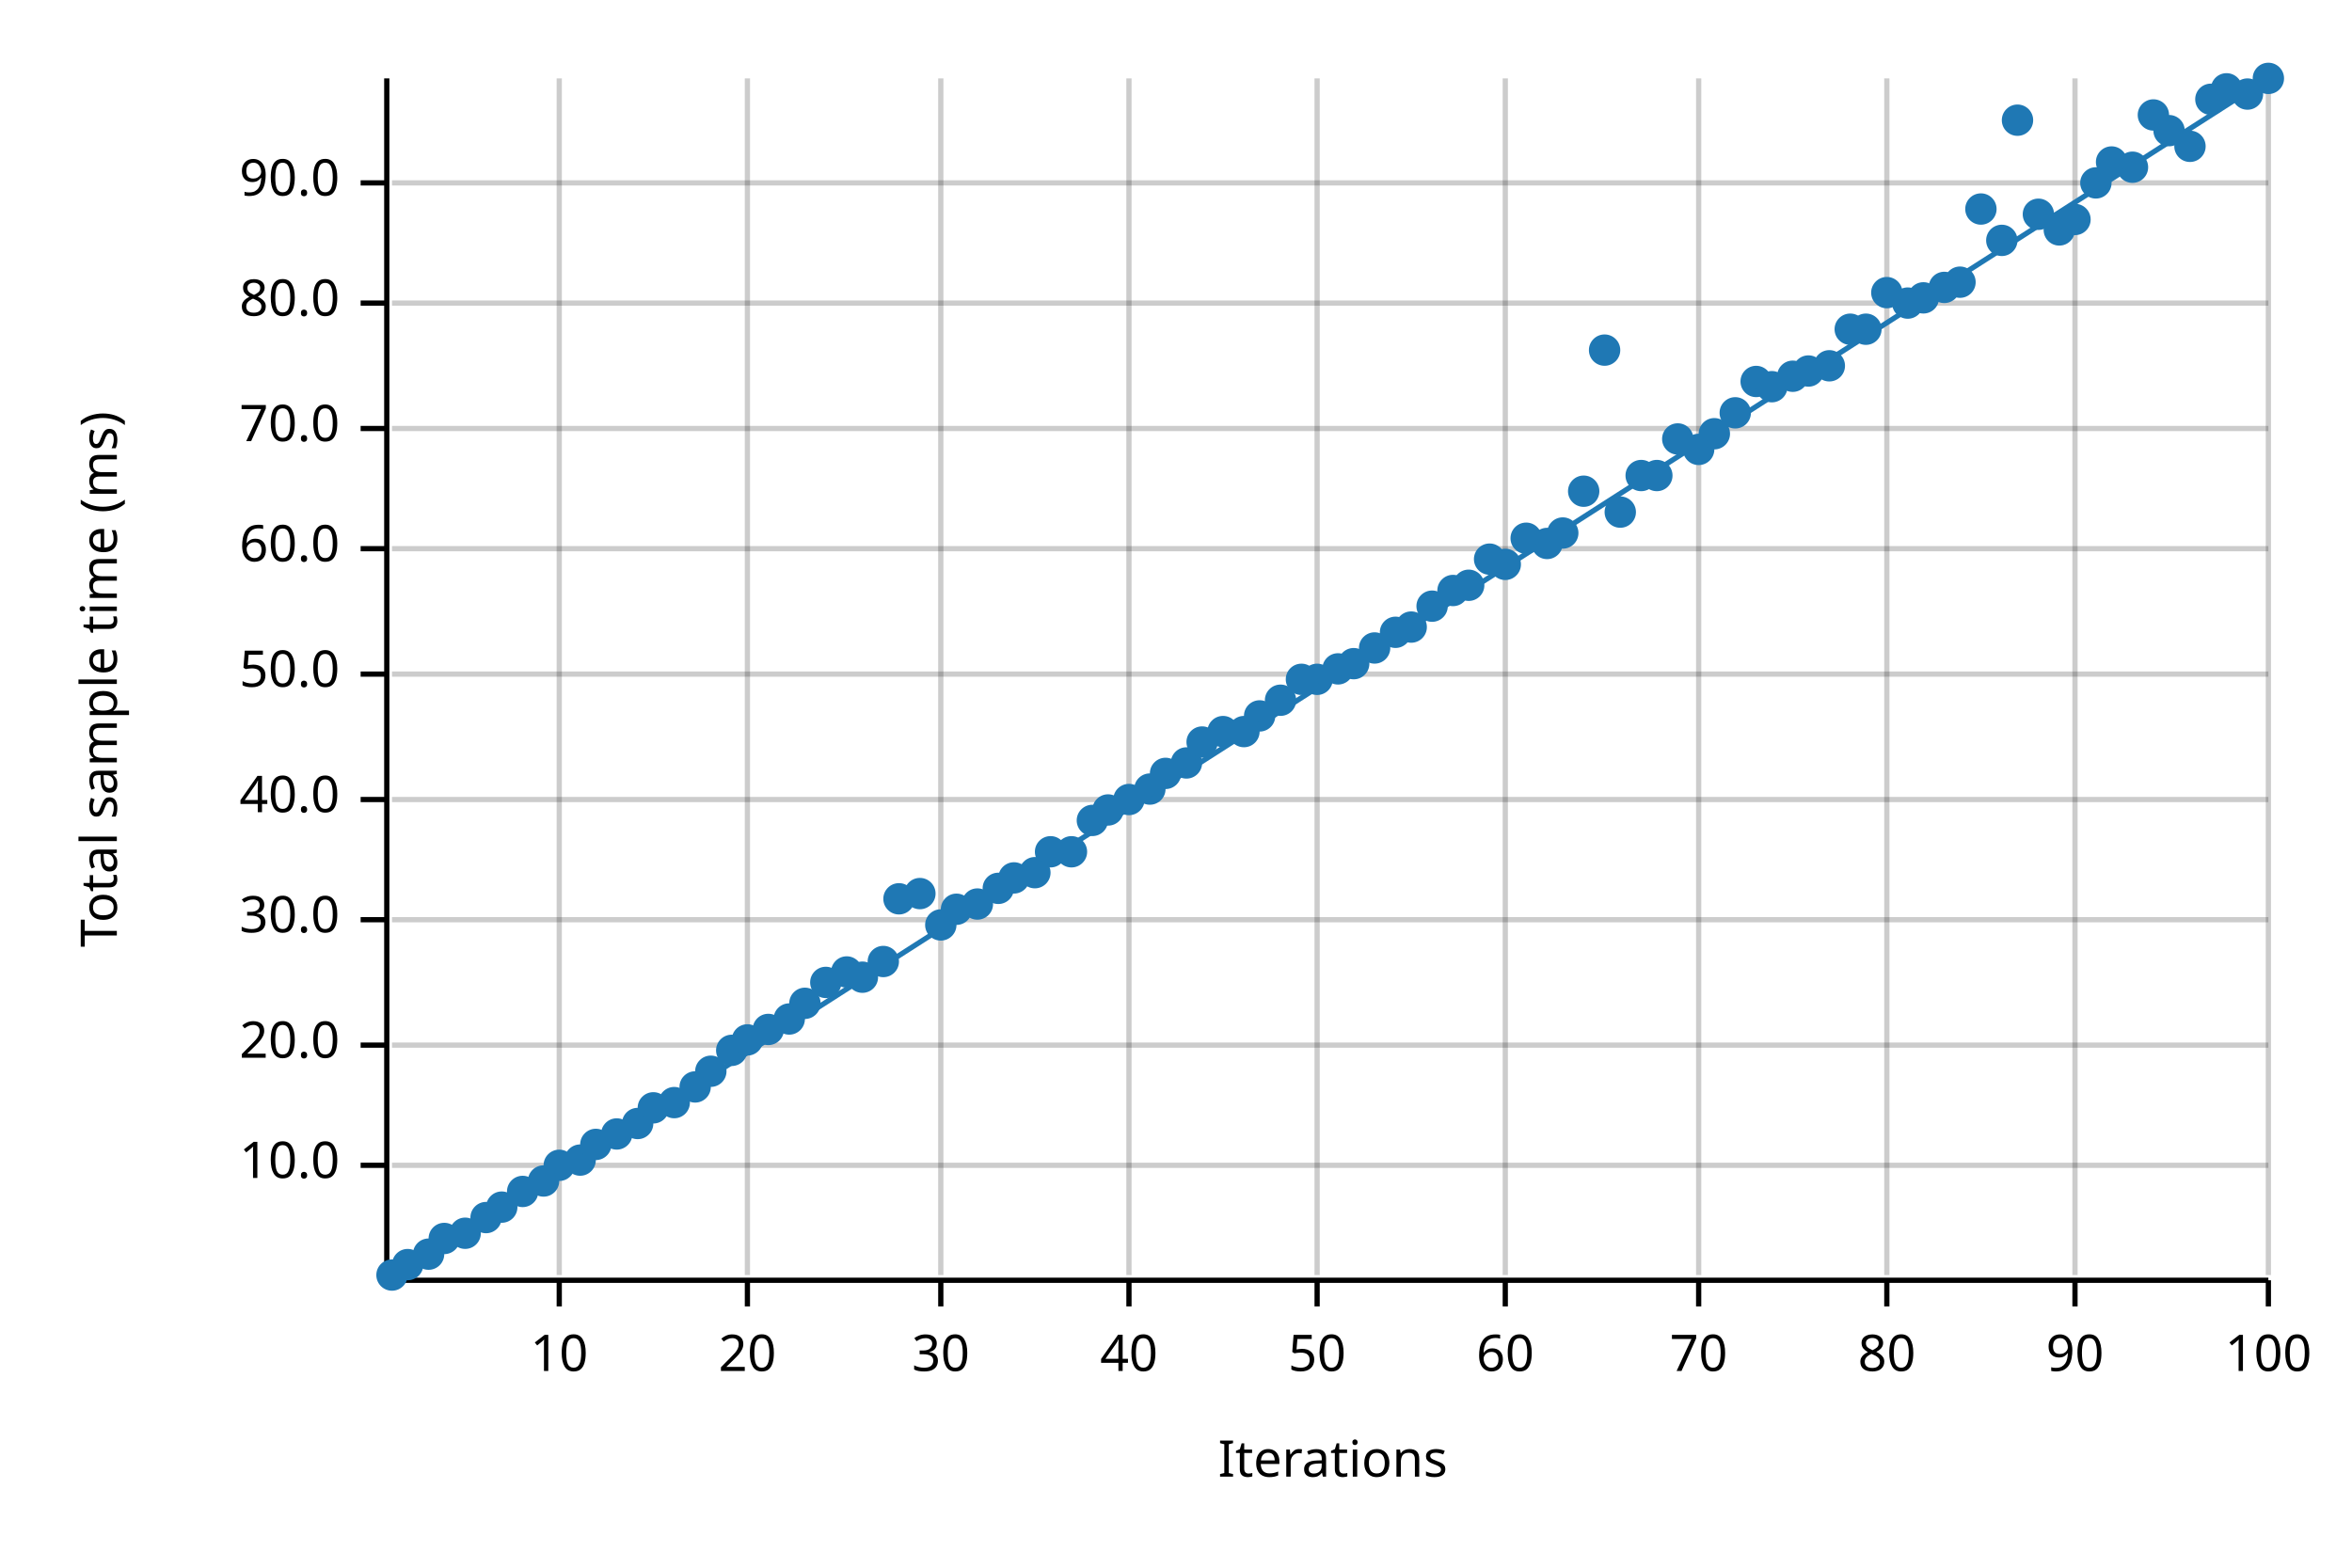
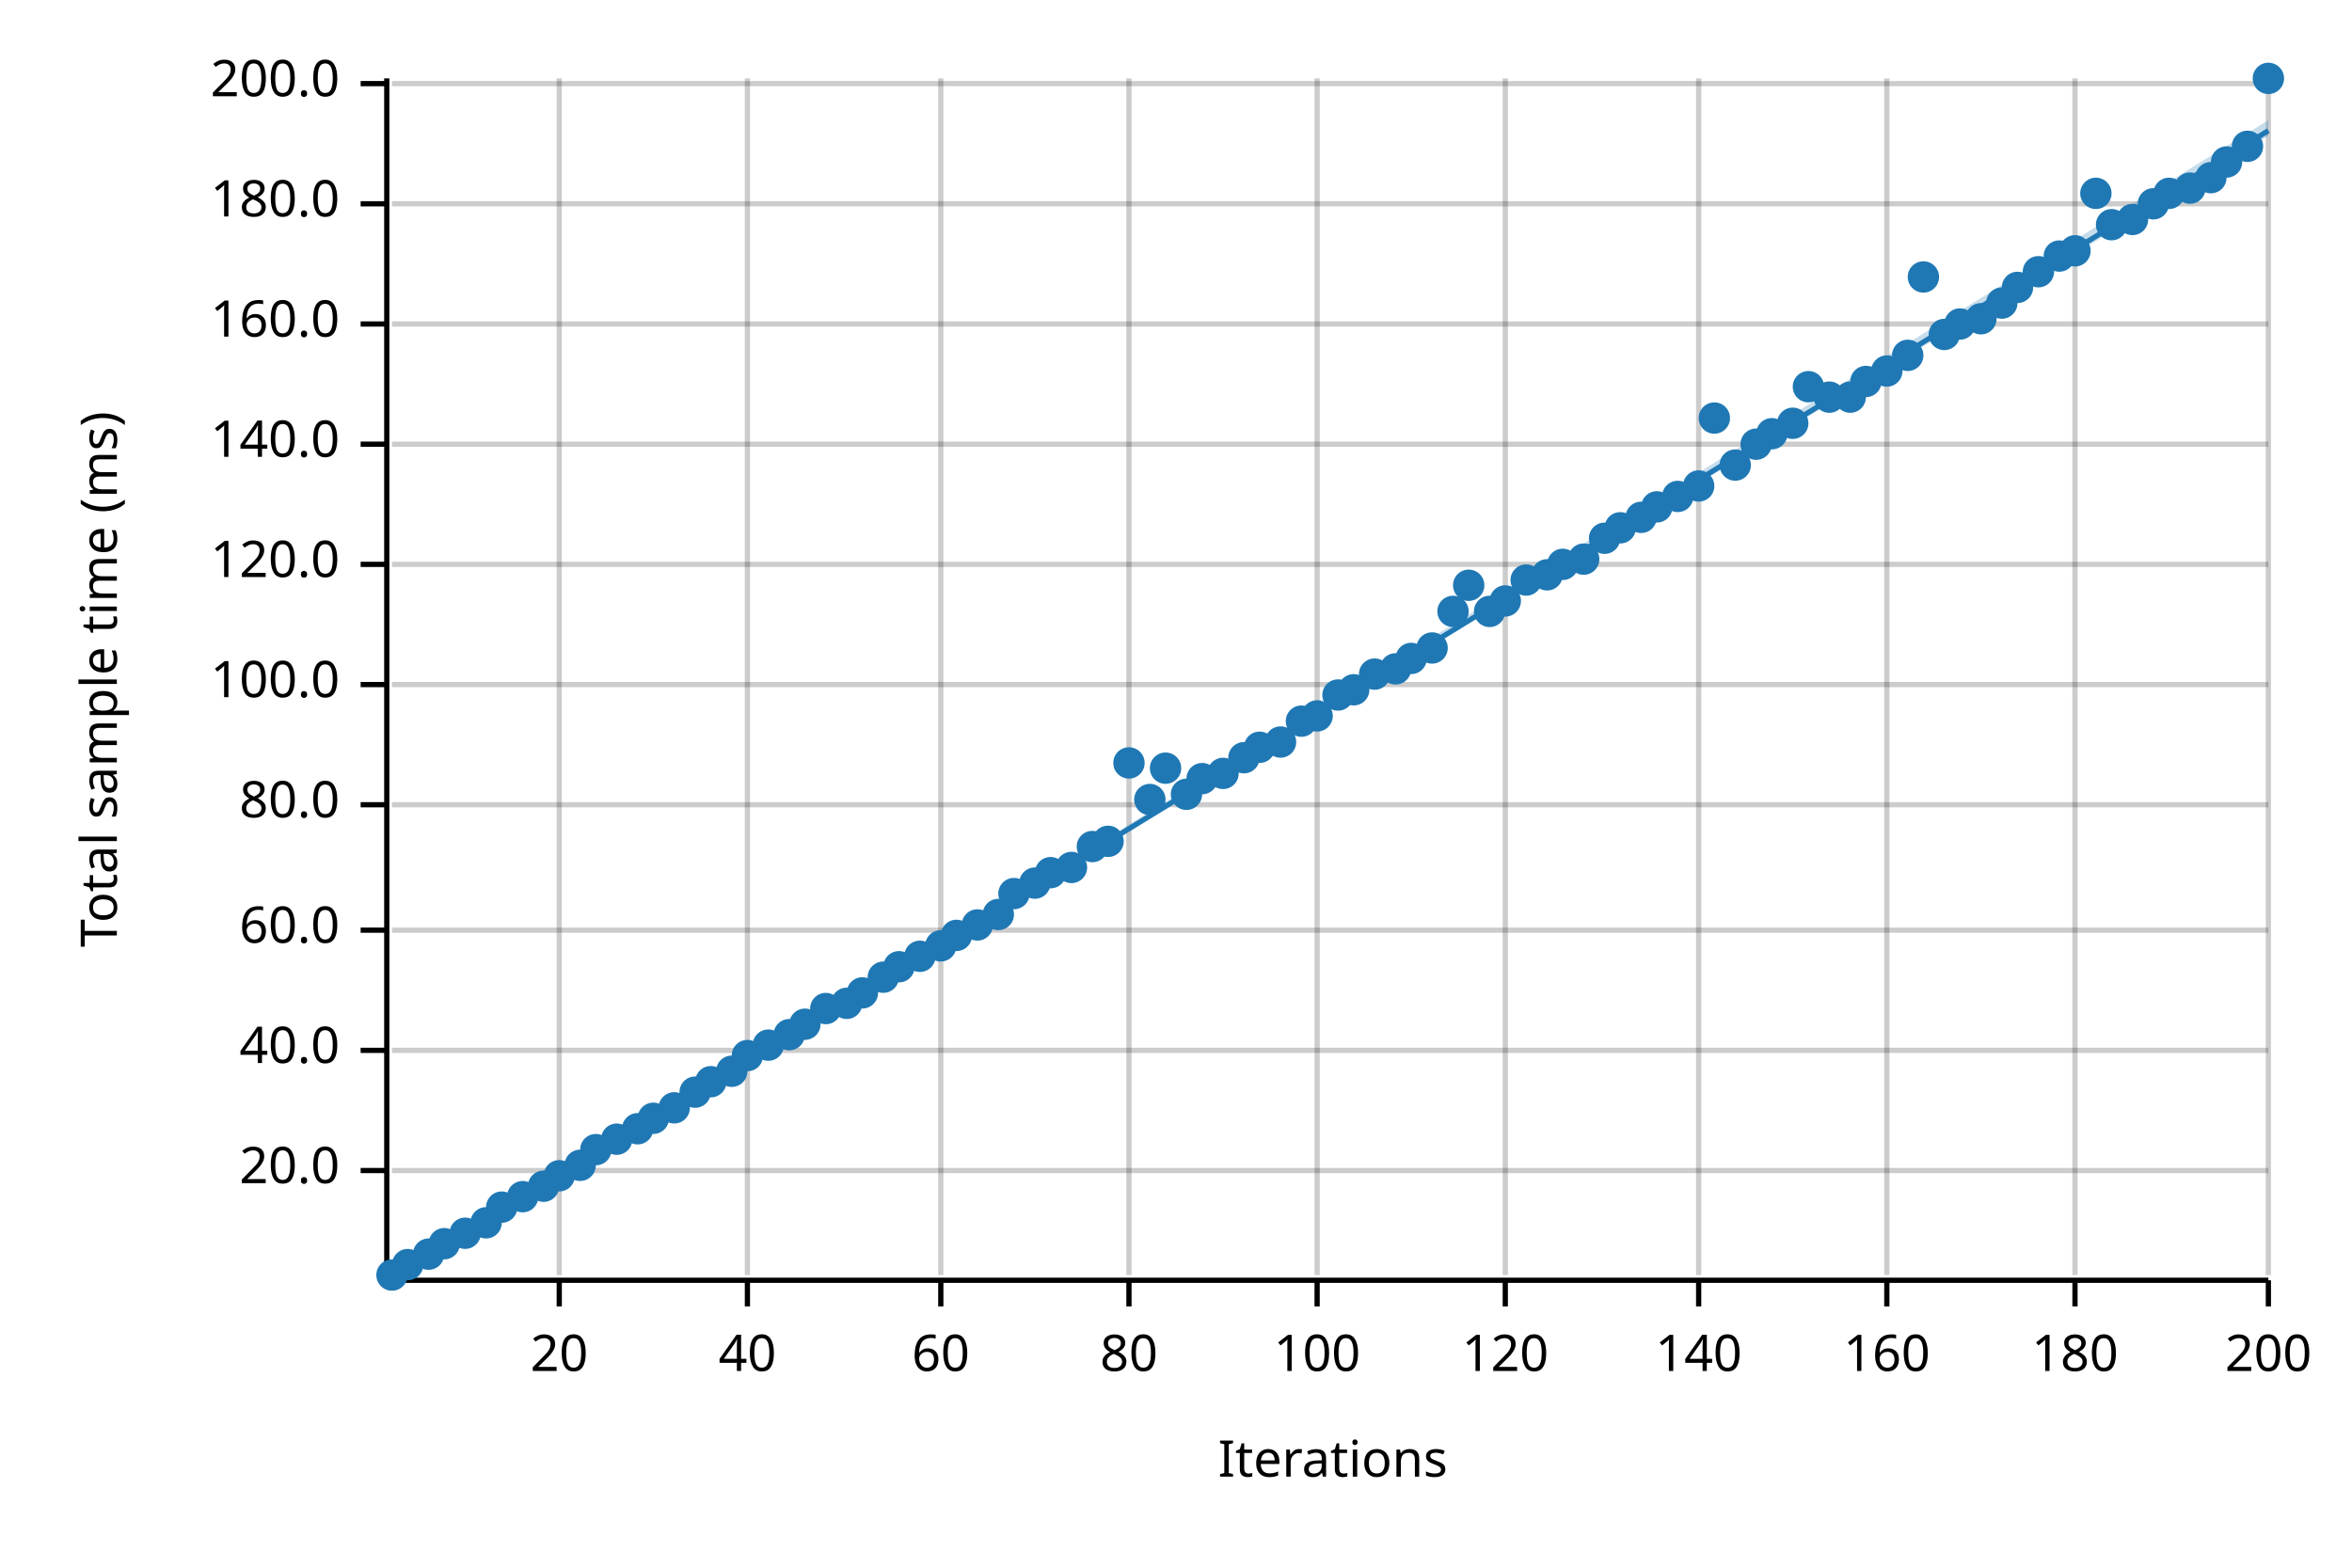
<svg xmlns="http://www.w3.org/2000/svg" width="450" height="300" viewBox="0 0 450 300">
  <text x="15" y="130" dy="0.76em" text-anchor="middle" font-family="sans-serif" font-size="9.677" opacity="1" fill="#000000" transform="rotate(270, 15, 130)">
Total sample time (ms)
</text>
  <text x="255" y="285" dy="-0.5ex" text-anchor="middle" font-family="sans-serif" font-size="9.677" opacity="1" fill="#000000">
Iterations
</text>
  <line opacity="0.2" stroke="#000000" stroke-width="1" x1="107" y1="244" x2="107" y2="15" />
  <line opacity="0.2" stroke="#000000" stroke-width="1" x1="143" y1="244" x2="143" y2="15" />
  <line opacity="0.2" stroke="#000000" stroke-width="1" x1="180" y1="244" x2="180" y2="15" />
  <line opacity="0.2" stroke="#000000" stroke-width="1" x1="216" y1="244" x2="216" y2="15" />
  <line opacity="0.2" stroke="#000000" stroke-width="1" x1="252" y1="244" x2="252" y2="15" />
  <line opacity="0.2" stroke="#000000" stroke-width="1" x1="288" y1="244" x2="288" y2="15" />
  <line opacity="0.2" stroke="#000000" stroke-width="1" x1="325" y1="244" x2="325" y2="15" />
  <line opacity="0.2" stroke="#000000" stroke-width="1" x1="361" y1="244" x2="361" y2="15" />
  <line opacity="0.2" stroke="#000000" stroke-width="1" x1="397" y1="244" x2="397" y2="15" />
  <line opacity="0.2" stroke="#000000" stroke-width="1" x1="434" y1="244" x2="434" y2="15" />
-   <line opacity="0.2" stroke="#000000" stroke-width="1" x1="75" y1="223" x2="434" y2="223" />
-   <line opacity="0.2" stroke="#000000" stroke-width="1" x1="75" y1="200" x2="434" y2="200" />
-   <line opacity="0.2" stroke="#000000" stroke-width="1" x1="75" y1="176" x2="434" y2="176" />
-   <line opacity="0.2" stroke="#000000" stroke-width="1" x1="75" y1="153" x2="434" y2="153" />
-   <line opacity="0.2" stroke="#000000" stroke-width="1" x1="75" y1="129" x2="434" y2="129" />
-   <line opacity="0.2" stroke="#000000" stroke-width="1" x1="75" y1="105" x2="434" y2="105" />
-   <line opacity="0.2" stroke="#000000" stroke-width="1" x1="75" y1="82" x2="434" y2="82" />
-   <line opacity="0.2" stroke="#000000" stroke-width="1" x1="75" y1="58" x2="434" y2="58" />
-   <line opacity="0.2" stroke="#000000" stroke-width="1" x1="75" y1="35" x2="434" y2="35" />
+   <line opacity="0.2" stroke="#000000" stroke-width="1" x1="75" y1="224" x2="434" y2="224" />
+   <line opacity="0.2" stroke="#000000" stroke-width="1" x1="75" y1="201" x2="434" y2="201" />
+   <line opacity="0.2" stroke="#000000" stroke-width="1" x1="75" y1="178" x2="434" y2="178" />
+   <line opacity="0.2" stroke="#000000" stroke-width="1" x1="75" y1="154" x2="434" y2="154" />
+   <line opacity="0.2" stroke="#000000" stroke-width="1" x1="75" y1="131" x2="434" y2="131" />
+   <line opacity="0.2" stroke="#000000" stroke-width="1" x1="75" y1="108" x2="434" y2="108" />
+   <line opacity="0.2" stroke="#000000" stroke-width="1" x1="75" y1="85" x2="434" y2="85" />
+   <line opacity="0.2" stroke="#000000" stroke-width="1" x1="75" y1="62" x2="434" y2="62" />
+   <line opacity="0.2" stroke="#000000" stroke-width="1" x1="75" y1="39" x2="434" y2="39" />
+   <line opacity="0.2" stroke="#000000" stroke-width="1" x1="75" y1="16" x2="434" y2="16" />
  <polyline fill="none" opacity="1" stroke="#000000" stroke-width="1" points="74,15 74,244 " />
-   <text x="65" y="223" dy="0.5ex" text-anchor="end" font-family="sans-serif" font-size="9.677" opacity="1" fill="#000000">
- 10.0
- </text>
-   <polyline fill="none" opacity="1" stroke="#000000" stroke-width="1" points="69,223 74,223 " />
-   <text x="65" y="200" dy="0.5ex" text-anchor="end" font-family="sans-serif" font-size="9.677" opacity="1" fill="#000000">
+   <text x="65" y="224" dy="0.5ex" text-anchor="end" font-family="sans-serif" font-size="9.677" opacity="1" fill="#000000">
20.0
</text>
-   <polyline fill="none" opacity="1" stroke="#000000" stroke-width="1" points="69,200 74,200 " />
-   <text x="65" y="176" dy="0.5ex" text-anchor="end" font-family="sans-serif" font-size="9.677" opacity="1" fill="#000000">
- 30.0
- </text>
-   <polyline fill="none" opacity="1" stroke="#000000" stroke-width="1" points="69,176 74,176 " />
-   <text x="65" y="153" dy="0.5ex" text-anchor="end" font-family="sans-serif" font-size="9.677" opacity="1" fill="#000000">
+   <polyline fill="none" opacity="1" stroke="#000000" stroke-width="1" points="69,224 74,224 " />
+   <text x="65" y="201" dy="0.5ex" text-anchor="end" font-family="sans-serif" font-size="9.677" opacity="1" fill="#000000">
40.0
</text>
-   <polyline fill="none" opacity="1" stroke="#000000" stroke-width="1" points="69,153 74,153 " />
-   <text x="65" y="129" dy="0.5ex" text-anchor="end" font-family="sans-serif" font-size="9.677" opacity="1" fill="#000000">
- 50.0
- </text>
-   <polyline fill="none" opacity="1" stroke="#000000" stroke-width="1" points="69,129 74,129 " />
-   <text x="65" y="105" dy="0.5ex" text-anchor="end" font-family="sans-serif" font-size="9.677" opacity="1" fill="#000000">
+   <polyline fill="none" opacity="1" stroke="#000000" stroke-width="1" points="69,201 74,201 " />
+   <text x="65" y="178" dy="0.5ex" text-anchor="end" font-family="sans-serif" font-size="9.677" opacity="1" fill="#000000">
60.0
</text>
-   <polyline fill="none" opacity="1" stroke="#000000" stroke-width="1" points="69,105 74,105 " />
-   <text x="65" y="82" dy="0.5ex" text-anchor="end" font-family="sans-serif" font-size="9.677" opacity="1" fill="#000000">
- 70.0
- </text>
-   <polyline fill="none" opacity="1" stroke="#000000" stroke-width="1" points="69,82 74,82 " />
-   <text x="65" y="58" dy="0.5ex" text-anchor="end" font-family="sans-serif" font-size="9.677" opacity="1" fill="#000000">
+   <polyline fill="none" opacity="1" stroke="#000000" stroke-width="1" points="69,178 74,178 " />
+   <text x="65" y="154" dy="0.5ex" text-anchor="end" font-family="sans-serif" font-size="9.677" opacity="1" fill="#000000">
80.0
</text>
-   <polyline fill="none" opacity="1" stroke="#000000" stroke-width="1" points="69,58 74,58 " />
-   <text x="65" y="35" dy="0.5ex" text-anchor="end" font-family="sans-serif" font-size="9.677" opacity="1" fill="#000000">
- 90.0
- </text>
-   <polyline fill="none" opacity="1" stroke="#000000" stroke-width="1" points="69,35 74,35 " />
+   <polyline fill="none" opacity="1" stroke="#000000" stroke-width="1" points="69,154 74,154 " />
+   <text x="65" y="131" dy="0.5ex" text-anchor="end" font-family="sans-serif" font-size="9.677" opacity="1" fill="#000000">
+ 100.0
+ </text>
+   <polyline fill="none" opacity="1" stroke="#000000" stroke-width="1" points="69,131 74,131 " />
+   <text x="65" y="108" dy="0.5ex" text-anchor="end" font-family="sans-serif" font-size="9.677" opacity="1" fill="#000000">
+ 120.0
+ </text>
+   <polyline fill="none" opacity="1" stroke="#000000" stroke-width="1" points="69,108 74,108 " />
+   <text x="65" y="85" dy="0.5ex" text-anchor="end" font-family="sans-serif" font-size="9.677" opacity="1" fill="#000000">
+ 140.0
+ </text>
+   <polyline fill="none" opacity="1" stroke="#000000" stroke-width="1" points="69,85 74,85 " />
+   <text x="65" y="62" dy="0.5ex" text-anchor="end" font-family="sans-serif" font-size="9.677" opacity="1" fill="#000000">
+ 160.0
+ </text>
+   <polyline fill="none" opacity="1" stroke="#000000" stroke-width="1" points="69,62 74,62 " />
+   <text x="65" y="39" dy="0.5ex" text-anchor="end" font-family="sans-serif" font-size="9.677" opacity="1" fill="#000000">
+ 180.0
+ </text>
+   <polyline fill="none" opacity="1" stroke="#000000" stroke-width="1" points="69,39 74,39 " />
+   <text x="65" y="16" dy="0.5ex" text-anchor="end" font-family="sans-serif" font-size="9.677" opacity="1" fill="#000000">
+ 200.0
+ </text>
+   <polyline fill="none" opacity="1" stroke="#000000" stroke-width="1" points="69,16 74,16 " />
  <polyline fill="none" opacity="1" stroke="#000000" stroke-width="1" points="75,245 434,245 " />
  <text x="107" y="255" dy="0.76em" text-anchor="middle" font-family="sans-serif" font-size="9.677" opacity="1" fill="#000000">
- 10
+ 20
</text>
  <polyline fill="none" opacity="1" stroke="#000000" stroke-width="1" points="107,245 107,250 " />
  <text x="143" y="255" dy="0.76em" text-anchor="middle" font-family="sans-serif" font-size="9.677" opacity="1" fill="#000000">
- 20
+ 40
</text>
  <polyline fill="none" opacity="1" stroke="#000000" stroke-width="1" points="143,245 143,250 " />
  <text x="180" y="255" dy="0.76em" text-anchor="middle" font-family="sans-serif" font-size="9.677" opacity="1" fill="#000000">
- 30
+ 60
</text>
  <polyline fill="none" opacity="1" stroke="#000000" stroke-width="1" points="180,245 180,250 " />
  <text x="216" y="255" dy="0.76em" text-anchor="middle" font-family="sans-serif" font-size="9.677" opacity="1" fill="#000000">
- 40
+ 80
</text>
  <polyline fill="none" opacity="1" stroke="#000000" stroke-width="1" points="216,245 216,250 " />
  <text x="252" y="255" dy="0.76em" text-anchor="middle" font-family="sans-serif" font-size="9.677" opacity="1" fill="#000000">
- 50
+ 100
</text>
  <polyline fill="none" opacity="1" stroke="#000000" stroke-width="1" points="252,245 252,250 " />
  <text x="288" y="255" dy="0.76em" text-anchor="middle" font-family="sans-serif" font-size="9.677" opacity="1" fill="#000000">
- 60
+ 120
</text>
  <polyline fill="none" opacity="1" stroke="#000000" stroke-width="1" points="288,245 288,250 " />
  <text x="325" y="255" dy="0.76em" text-anchor="middle" font-family="sans-serif" font-size="9.677" opacity="1" fill="#000000">
- 70
+ 140
</text>
  <polyline fill="none" opacity="1" stroke="#000000" stroke-width="1" points="325,245 325,250 " />
  <text x="361" y="255" dy="0.76em" text-anchor="middle" font-family="sans-serif" font-size="9.677" opacity="1" fill="#000000">
- 80
+ 160
</text>
  <polyline fill="none" opacity="1" stroke="#000000" stroke-width="1" points="361,245 361,250 " />
  <text x="397" y="255" dy="0.76em" text-anchor="middle" font-family="sans-serif" font-size="9.677" opacity="1" fill="#000000">
- 90
+ 180
</text>
  <polyline fill="none" opacity="1" stroke="#000000" stroke-width="1" points="397,245 397,250 " />
  <text x="434" y="255" dy="0.76em" text-anchor="middle" font-family="sans-serif" font-size="9.677" opacity="1" fill="#000000">
- 100
+ 200
</text>
  <polyline fill="none" opacity="1" stroke="#000000" stroke-width="1" points="434,245 434,250 " />
  <circle cx="75" cy="244" r="3" opacity="1" fill="#1F78B4" stroke="none" stroke-width="1" />
  <circle cx="78" cy="242" r="3" opacity="1" fill="#1F78B4" stroke="none" stroke-width="1" />
  <circle cx="82" cy="240" r="3" opacity="1" fill="#1F78B4" stroke="none" stroke-width="1" />
-   <circle cx="85" cy="237" r="3" opacity="1" fill="#1F78B4" stroke="none" stroke-width="1" />
+   <circle cx="85" cy="238" r="3" opacity="1" fill="#1F78B4" stroke="none" stroke-width="1" />
  <circle cx="89" cy="236" r="3" opacity="1" fill="#1F78B4" stroke="none" stroke-width="1" />
-   <circle cx="93" cy="233" r="3" opacity="1" fill="#1F78B4" stroke="none" stroke-width="1" />
+   <circle cx="93" cy="234" r="3" opacity="1" fill="#1F78B4" stroke="none" stroke-width="1" />
  <circle cx="96" cy="231" r="3" opacity="1" fill="#1F78B4" stroke="none" stroke-width="1" />
-   <circle cx="100" cy="228" r="3" opacity="1" fill="#1F78B4" stroke="none" stroke-width="1" />
-   <circle cx="104" cy="226" r="3" opacity="1" fill="#1F78B4" stroke="none" stroke-width="1" />
-   <circle cx="107" cy="223" r="3" opacity="1" fill="#1F78B4" stroke="none" stroke-width="1" />
-   <circle cx="111" cy="222" r="3" opacity="1" fill="#1F78B4" stroke="none" stroke-width="1" />
-   <circle cx="114" cy="219" r="3" opacity="1" fill="#1F78B4" stroke="none" stroke-width="1" />
-   <circle cx="118" cy="217" r="3" opacity="1" fill="#1F78B4" stroke="none" stroke-width="1" />
-   <circle cx="122" cy="215" r="3" opacity="1" fill="#1F78B4" stroke="none" stroke-width="1" />
-   <circle cx="125" cy="212" r="3" opacity="1" fill="#1F78B4" stroke="none" stroke-width="1" />
-   <circle cx="129" cy="211" r="3" opacity="1" fill="#1F78B4" stroke="none" stroke-width="1" />
-   <circle cx="133" cy="208" r="3" opacity="1" fill="#1F78B4" stroke="none" stroke-width="1" />
-   <circle cx="136" cy="205" r="3" opacity="1" fill="#1F78B4" stroke="none" stroke-width="1" />
-   <circle cx="140" cy="201" r="3" opacity="1" fill="#1F78B4" stroke="none" stroke-width="1" />
-   <circle cx="143" cy="199" r="3" opacity="1" fill="#1F78B4" stroke="none" stroke-width="1" />
-   <circle cx="147" cy="197" r="3" opacity="1" fill="#1F78B4" stroke="none" stroke-width="1" />
-   <circle cx="151" cy="195" r="3" opacity="1" fill="#1F78B4" stroke="none" stroke-width="1" />
-   <circle cx="154" cy="192" r="3" opacity="1" fill="#1F78B4" stroke="none" stroke-width="1" />
-   <circle cx="158" cy="188" r="3" opacity="1" fill="#1F78B4" stroke="none" stroke-width="1" />
-   <circle cx="162" cy="186" r="3" opacity="1" fill="#1F78B4" stroke="none" stroke-width="1" />
-   <circle cx="165" cy="187" r="3" opacity="1" fill="#1F78B4" stroke="none" stroke-width="1" />
-   <circle cx="169" cy="184" r="3" opacity="1" fill="#1F78B4" stroke="none" stroke-width="1" />
-   <circle cx="172" cy="172" r="3" opacity="1" fill="#1F78B4" stroke="none" stroke-width="1" />
-   <circle cx="176" cy="171" r="3" opacity="1" fill="#1F78B4" stroke="none" stroke-width="1" />
-   <circle cx="180" cy="177" r="3" opacity="1" fill="#1F78B4" stroke="none" stroke-width="1" />
-   <circle cx="183" cy="174" r="3" opacity="1" fill="#1F78B4" stroke="none" stroke-width="1" />
-   <circle cx="187" cy="173" r="3" opacity="1" fill="#1F78B4" stroke="none" stroke-width="1" />
-   <circle cx="191" cy="170" r="3" opacity="1" fill="#1F78B4" stroke="none" stroke-width="1" />
-   <circle cx="194" cy="168" r="3" opacity="1" fill="#1F78B4" stroke="none" stroke-width="1" />
-   <circle cx="198" cy="167" r="3" opacity="1" fill="#1F78B4" stroke="none" stroke-width="1" />
-   <circle cx="201" cy="163" r="3" opacity="1" fill="#1F78B4" stroke="none" stroke-width="1" />
-   <circle cx="205" cy="163" r="3" opacity="1" fill="#1F78B4" stroke="none" stroke-width="1" />
-   <circle cx="209" cy="157" r="3" opacity="1" fill="#1F78B4" stroke="none" stroke-width="1" />
-   <circle cx="212" cy="155" r="3" opacity="1" fill="#1F78B4" stroke="none" stroke-width="1" />
-   <circle cx="216" cy="153" r="3" opacity="1" fill="#1F78B4" stroke="none" stroke-width="1" />
-   <circle cx="220" cy="151" r="3" opacity="1" fill="#1F78B4" stroke="none" stroke-width="1" />
-   <circle cx="223" cy="148" r="3" opacity="1" fill="#1F78B4" stroke="none" stroke-width="1" />
-   <circle cx="227" cy="146" r="3" opacity="1" fill="#1F78B4" stroke="none" stroke-width="1" />
-   <circle cx="230" cy="142" r="3" opacity="1" fill="#1F78B4" stroke="none" stroke-width="1" />
-   <circle cx="234" cy="140" r="3" opacity="1" fill="#1F78B4" stroke="none" stroke-width="1" />
-   <circle cx="238" cy="140" r="3" opacity="1" fill="#1F78B4" stroke="none" stroke-width="1" />
-   <circle cx="241" cy="137" r="3" opacity="1" fill="#1F78B4" stroke="none" stroke-width="1" />
-   <circle cx="245" cy="134" r="3" opacity="1" fill="#1F78B4" stroke="none" stroke-width="1" />
-   <circle cx="249" cy="130" r="3" opacity="1" fill="#1F78B4" stroke="none" stroke-width="1" />
-   <circle cx="252" cy="130" r="3" opacity="1" fill="#1F78B4" stroke="none" stroke-width="1" />
-   <circle cx="256" cy="128" r="3" opacity="1" fill="#1F78B4" stroke="none" stroke-width="1" />
-   <circle cx="259" cy="127" r="3" opacity="1" fill="#1F78B4" stroke="none" stroke-width="1" />
-   <circle cx="263" cy="124" r="3" opacity="1" fill="#1F78B4" stroke="none" stroke-width="1" />
-   <circle cx="267" cy="121" r="3" opacity="1" fill="#1F78B4" stroke="none" stroke-width="1" />
-   <circle cx="270" cy="120" r="3" opacity="1" fill="#1F78B4" stroke="none" stroke-width="1" />
-   <circle cx="274" cy="116" r="3" opacity="1" fill="#1F78B4" stroke="none" stroke-width="1" />
-   <circle cx="278" cy="113" r="3" opacity="1" fill="#1F78B4" stroke="none" stroke-width="1" />
+   <circle cx="100" cy="229" r="3" opacity="1" fill="#1F78B4" stroke="none" stroke-width="1" />
+   <circle cx="104" cy="227" r="3" opacity="1" fill="#1F78B4" stroke="none" stroke-width="1" />
+   <circle cx="107" cy="225" r="3" opacity="1" fill="#1F78B4" stroke="none" stroke-width="1" />
+   <circle cx="111" cy="223" r="3" opacity="1" fill="#1F78B4" stroke="none" stroke-width="1" />
+   <circle cx="114" cy="220" r="3" opacity="1" fill="#1F78B4" stroke="none" stroke-width="1" />
+   <circle cx="118" cy="218" r="3" opacity="1" fill="#1F78B4" stroke="none" stroke-width="1" />
+   <circle cx="122" cy="216" r="3" opacity="1" fill="#1F78B4" stroke="none" stroke-width="1" />
+   <circle cx="125" cy="214" r="3" opacity="1" fill="#1F78B4" stroke="none" stroke-width="1" />
+   <circle cx="129" cy="212" r="3" opacity="1" fill="#1F78B4" stroke="none" stroke-width="1" />
+   <circle cx="133" cy="209" r="3" opacity="1" fill="#1F78B4" stroke="none" stroke-width="1" />
+   <circle cx="136" cy="207" r="3" opacity="1" fill="#1F78B4" stroke="none" stroke-width="1" />
+   <circle cx="140" cy="205" r="3" opacity="1" fill="#1F78B4" stroke="none" stroke-width="1" />
+   <circle cx="143" cy="202" r="3" opacity="1" fill="#1F78B4" stroke="none" stroke-width="1" />
+   <circle cx="147" cy="200" r="3" opacity="1" fill="#1F78B4" stroke="none" stroke-width="1" />
+   <circle cx="151" cy="198" r="3" opacity="1" fill="#1F78B4" stroke="none" stroke-width="1" />
+   <circle cx="154" cy="196" r="3" opacity="1" fill="#1F78B4" stroke="none" stroke-width="1" />
+   <circle cx="158" cy="193" r="3" opacity="1" fill="#1F78B4" stroke="none" stroke-width="1" />
+   <circle cx="162" cy="192" r="3" opacity="1" fill="#1F78B4" stroke="none" stroke-width="1" />
+   <circle cx="165" cy="190" r="3" opacity="1" fill="#1F78B4" stroke="none" stroke-width="1" />
+   <circle cx="169" cy="187" r="3" opacity="1" fill="#1F78B4" stroke="none" stroke-width="1" />
+   <circle cx="172" cy="185" r="3" opacity="1" fill="#1F78B4" stroke="none" stroke-width="1" />
+   <circle cx="176" cy="183" r="3" opacity="1" fill="#1F78B4" stroke="none" stroke-width="1" />
+   <circle cx="180" cy="181" r="3" opacity="1" fill="#1F78B4" stroke="none" stroke-width="1" />
+   <circle cx="183" cy="179" r="3" opacity="1" fill="#1F78B4" stroke="none" stroke-width="1" />
+   <circle cx="187" cy="177" r="3" opacity="1" fill="#1F78B4" stroke="none" stroke-width="1" />
+   <circle cx="191" cy="175" r="3" opacity="1" fill="#1F78B4" stroke="none" stroke-width="1" />
+   <circle cx="194" cy="171" r="3" opacity="1" fill="#1F78B4" stroke="none" stroke-width="1" />
+   <circle cx="198" cy="169" r="3" opacity="1" fill="#1F78B4" stroke="none" stroke-width="1" />
+   <circle cx="201" cy="167" r="3" opacity="1" fill="#1F78B4" stroke="none" stroke-width="1" />
+   <circle cx="205" cy="166" r="3" opacity="1" fill="#1F78B4" stroke="none" stroke-width="1" />
+   <circle cx="209" cy="162" r="3" opacity="1" fill="#1F78B4" stroke="none" stroke-width="1" />
+   <circle cx="212" cy="161" r="3" opacity="1" fill="#1F78B4" stroke="none" stroke-width="1" />
+   <circle cx="216" cy="146" r="3" opacity="1" fill="#1F78B4" stroke="none" stroke-width="1" />
+   <circle cx="220" cy="153" r="3" opacity="1" fill="#1F78B4" stroke="none" stroke-width="1" />
+   <circle cx="223" cy="147" r="3" opacity="1" fill="#1F78B4" stroke="none" stroke-width="1" />
+   <circle cx="227" cy="152" r="3" opacity="1" fill="#1F78B4" stroke="none" stroke-width="1" />
+   <circle cx="230" cy="149" r="3" opacity="1" fill="#1F78B4" stroke="none" stroke-width="1" />
+   <circle cx="234" cy="148" r="3" opacity="1" fill="#1F78B4" stroke="none" stroke-width="1" />
+   <circle cx="238" cy="145" r="3" opacity="1" fill="#1F78B4" stroke="none" stroke-width="1" />
+   <circle cx="241" cy="143" r="3" opacity="1" fill="#1F78B4" stroke="none" stroke-width="1" />
+   <circle cx="245" cy="142" r="3" opacity="1" fill="#1F78B4" stroke="none" stroke-width="1" />
+   <circle cx="249" cy="138" r="3" opacity="1" fill="#1F78B4" stroke="none" stroke-width="1" />
+   <circle cx="252" cy="137" r="3" opacity="1" fill="#1F78B4" stroke="none" stroke-width="1" />
+   <circle cx="256" cy="133" r="3" opacity="1" fill="#1F78B4" stroke="none" stroke-width="1" />
+   <circle cx="259" cy="132" r="3" opacity="1" fill="#1F78B4" stroke="none" stroke-width="1" />
+   <circle cx="263" cy="129" r="3" opacity="1" fill="#1F78B4" stroke="none" stroke-width="1" />
+   <circle cx="267" cy="128" r="3" opacity="1" fill="#1F78B4" stroke="none" stroke-width="1" />
+   <circle cx="270" cy="126" r="3" opacity="1" fill="#1F78B4" stroke="none" stroke-width="1" />
+   <circle cx="274" cy="124" r="3" opacity="1" fill="#1F78B4" stroke="none" stroke-width="1" />
+   <circle cx="278" cy="117" r="3" opacity="1" fill="#1F78B4" stroke="none" stroke-width="1" />
  <circle cx="281" cy="112" r="3" opacity="1" fill="#1F78B4" stroke="none" stroke-width="1" />
-   <circle cx="285" cy="107" r="3" opacity="1" fill="#1F78B4" stroke="none" stroke-width="1" />
-   <circle cx="288" cy="108" r="3" opacity="1" fill="#1F78B4" stroke="none" stroke-width="1" />
-   <circle cx="292" cy="103" r="3" opacity="1" fill="#1F78B4" stroke="none" stroke-width="1" />
-   <circle cx="296" cy="104" r="3" opacity="1" fill="#1F78B4" stroke="none" stroke-width="1" />
-   <circle cx="299" cy="102" r="3" opacity="1" fill="#1F78B4" stroke="none" stroke-width="1" />
-   <circle cx="303" cy="94" r="3" opacity="1" fill="#1F78B4" stroke="none" stroke-width="1" />
-   <circle cx="307" cy="67" r="3" opacity="1" fill="#1F78B4" stroke="none" stroke-width="1" />
-   <circle cx="310" cy="98" r="3" opacity="1" fill="#1F78B4" stroke="none" stroke-width="1" />
-   <circle cx="314" cy="91" r="3" opacity="1" fill="#1F78B4" stroke="none" stroke-width="1" />
-   <circle cx="317" cy="91" r="3" opacity="1" fill="#1F78B4" stroke="none" stroke-width="1" />
-   <circle cx="321" cy="84" r="3" opacity="1" fill="#1F78B4" stroke="none" stroke-width="1" />
-   <circle cx="325" cy="86" r="3" opacity="1" fill="#1F78B4" stroke="none" stroke-width="1" />
-   <circle cx="328" cy="83" r="3" opacity="1" fill="#1F78B4" stroke="none" stroke-width="1" />
-   <circle cx="332" cy="79" r="3" opacity="1" fill="#1F78B4" stroke="none" stroke-width="1" />
-   <circle cx="336" cy="73" r="3" opacity="1" fill="#1F78B4" stroke="none" stroke-width="1" />
-   <circle cx="339" cy="74" r="3" opacity="1" fill="#1F78B4" stroke="none" stroke-width="1" />
-   <circle cx="343" cy="72" r="3" opacity="1" fill="#1F78B4" stroke="none" stroke-width="1" />
-   <circle cx="346" cy="71" r="3" opacity="1" fill="#1F78B4" stroke="none" stroke-width="1" />
-   <circle cx="350" cy="70" r="3" opacity="1" fill="#1F78B4" stroke="none" stroke-width="1" />
-   <circle cx="354" cy="63" r="3" opacity="1" fill="#1F78B4" stroke="none" stroke-width="1" />
-   <circle cx="357" cy="63" r="3" opacity="1" fill="#1F78B4" stroke="none" stroke-width="1" />
-   <circle cx="361" cy="56" r="3" opacity="1" fill="#1F78B4" stroke="none" stroke-width="1" />
-   <circle cx="365" cy="58" r="3" opacity="1" fill="#1F78B4" stroke="none" stroke-width="1" />
-   <circle cx="368" cy="57" r="3" opacity="1" fill="#1F78B4" stroke="none" stroke-width="1" />
-   <circle cx="372" cy="55" r="3" opacity="1" fill="#1F78B4" stroke="none" stroke-width="1" />
-   <circle cx="375" cy="54" r="3" opacity="1" fill="#1F78B4" stroke="none" stroke-width="1" />
-   <circle cx="379" cy="40" r="3" opacity="1" fill="#1F78B4" stroke="none" stroke-width="1" />
-   <circle cx="383" cy="46" r="3" opacity="1" fill="#1F78B4" stroke="none" stroke-width="1" />
-   <circle cx="386" cy="23" r="3" opacity="1" fill="#1F78B4" stroke="none" stroke-width="1" />
-   <circle cx="390" cy="41" r="3" opacity="1" fill="#1F78B4" stroke="none" stroke-width="1" />
-   <circle cx="394" cy="44" r="3" opacity="1" fill="#1F78B4" stroke="none" stroke-width="1" />
-   <circle cx="397" cy="42" r="3" opacity="1" fill="#1F78B4" stroke="none" stroke-width="1" />
-   <circle cx="401" cy="35" r="3" opacity="1" fill="#1F78B4" stroke="none" stroke-width="1" />
-   <circle cx="404" cy="31" r="3" opacity="1" fill="#1F78B4" stroke="none" stroke-width="1" />
-   <circle cx="408" cy="32" r="3" opacity="1" fill="#1F78B4" stroke="none" stroke-width="1" />
-   <circle cx="412" cy="22" r="3" opacity="1" fill="#1F78B4" stroke="none" stroke-width="1" />
-   <circle cx="415" cy="25" r="3" opacity="1" fill="#1F78B4" stroke="none" stroke-width="1" />
-   <circle cx="419" cy="28" r="3" opacity="1" fill="#1F78B4" stroke="none" stroke-width="1" />
-   <circle cx="423" cy="19" r="3" opacity="1" fill="#1F78B4" stroke="none" stroke-width="1" />
-   <circle cx="426" cy="17" r="3" opacity="1" fill="#1F78B4" stroke="none" stroke-width="1" />
-   <circle cx="430" cy="18" r="3" opacity="1" fill="#1F78B4" stroke="none" stroke-width="1" />
+   <circle cx="285" cy="117" r="3" opacity="1" fill="#1F78B4" stroke="none" stroke-width="1" />
+   <circle cx="288" cy="115" r="3" opacity="1" fill="#1F78B4" stroke="none" stroke-width="1" />
+   <circle cx="292" cy="111" r="3" opacity="1" fill="#1F78B4" stroke="none" stroke-width="1" />
+   <circle cx="296" cy="110" r="3" opacity="1" fill="#1F78B4" stroke="none" stroke-width="1" />
+   <circle cx="299" cy="108" r="3" opacity="1" fill="#1F78B4" stroke="none" stroke-width="1" />
+   <circle cx="303" cy="107" r="3" opacity="1" fill="#1F78B4" stroke="none" stroke-width="1" />
+   <circle cx="307" cy="103" r="3" opacity="1" fill="#1F78B4" stroke="none" stroke-width="1" />
+   <circle cx="310" cy="101" r="3" opacity="1" fill="#1F78B4" stroke="none" stroke-width="1" />
+   <circle cx="314" cy="99" r="3" opacity="1" fill="#1F78B4" stroke="none" stroke-width="1" />
+   <circle cx="317" cy="97" r="3" opacity="1" fill="#1F78B4" stroke="none" stroke-width="1" />
+   <circle cx="321" cy="95" r="3" opacity="1" fill="#1F78B4" stroke="none" stroke-width="1" />
+   <circle cx="325" cy="93" r="3" opacity="1" fill="#1F78B4" stroke="none" stroke-width="1" />
+   <circle cx="328" cy="80" r="3" opacity="1" fill="#1F78B4" stroke="none" stroke-width="1" />
+   <circle cx="332" cy="89" r="3" opacity="1" fill="#1F78B4" stroke="none" stroke-width="1" />
+   <circle cx="336" cy="85" r="3" opacity="1" fill="#1F78B4" stroke="none" stroke-width="1" />
+   <circle cx="339" cy="83" r="3" opacity="1" fill="#1F78B4" stroke="none" stroke-width="1" />
+   <circle cx="343" cy="81" r="3" opacity="1" fill="#1F78B4" stroke="none" stroke-width="1" />
+   <circle cx="346" cy="74" r="3" opacity="1" fill="#1F78B4" stroke="none" stroke-width="1" />
+   <circle cx="350" cy="76" r="3" opacity="1" fill="#1F78B4" stroke="none" stroke-width="1" />
+   <circle cx="354" cy="76" r="3" opacity="1" fill="#1F78B4" stroke="none" stroke-width="1" />
+   <circle cx="357" cy="73" r="3" opacity="1" fill="#1F78B4" stroke="none" stroke-width="1" />
+   <circle cx="361" cy="71" r="3" opacity="1" fill="#1F78B4" stroke="none" stroke-width="1" />
+   <circle cx="365" cy="68" r="3" opacity="1" fill="#1F78B4" stroke="none" stroke-width="1" />
+   <circle cx="368" cy="53" r="3" opacity="1" fill="#1F78B4" stroke="none" stroke-width="1" />
+   <circle cx="372" cy="64" r="3" opacity="1" fill="#1F78B4" stroke="none" stroke-width="1" />
+   <circle cx="375" cy="62" r="3" opacity="1" fill="#1F78B4" stroke="none" stroke-width="1" />
+   <circle cx="379" cy="61" r="3" opacity="1" fill="#1F78B4" stroke="none" stroke-width="1" />
+   <circle cx="383" cy="58" r="3" opacity="1" fill="#1F78B4" stroke="none" stroke-width="1" />
+   <circle cx="386" cy="55" r="3" opacity="1" fill="#1F78B4" stroke="none" stroke-width="1" />
+   <circle cx="390" cy="52" r="3" opacity="1" fill="#1F78B4" stroke="none" stroke-width="1" />
+   <circle cx="394" cy="49" r="3" opacity="1" fill="#1F78B4" stroke="none" stroke-width="1" />
+   <circle cx="397" cy="48" r="3" opacity="1" fill="#1F78B4" stroke="none" stroke-width="1" />
+   <circle cx="401" cy="37" r="3" opacity="1" fill="#1F78B4" stroke="none" stroke-width="1" />
+   <circle cx="404" cy="43" r="3" opacity="1" fill="#1F78B4" stroke="none" stroke-width="1" />
+   <circle cx="408" cy="42" r="3" opacity="1" fill="#1F78B4" stroke="none" stroke-width="1" />
+   <circle cx="412" cy="39" r="3" opacity="1" fill="#1F78B4" stroke="none" stroke-width="1" />
+   <circle cx="415" cy="37" r="3" opacity="1" fill="#1F78B4" stroke="none" stroke-width="1" />
+   <circle cx="419" cy="36" r="3" opacity="1" fill="#1F78B4" stroke="none" stroke-width="1" />
+   <circle cx="423" cy="34" r="3" opacity="1" fill="#1F78B4" stroke="none" stroke-width="1" />
+   <circle cx="426" cy="31" r="3" opacity="1" fill="#1F78B4" stroke="none" stroke-width="1" />
+   <circle cx="430" cy="28" r="3" opacity="1" fill="#1F78B4" stroke="none" stroke-width="1" />
  <circle cx="434" cy="15" r="3" opacity="1" fill="#1F78B4" stroke="none" stroke-width="1" />
-   <polyline fill="none" opacity="1" stroke="#1F78B4" stroke-width="1" points="75,245 434,15 " />
-   <polygon opacity="0.25" fill="#1F78B4" points="75,245 434,15 434,15 " />
+   <polyline fill="none" opacity="1" stroke="#1F78B4" stroke-width="1" points="75,245 434,25 " />
+   <polygon opacity="0.25" fill="#1F78B4" points="75,245 434,26 434,23 " />
</svg>
